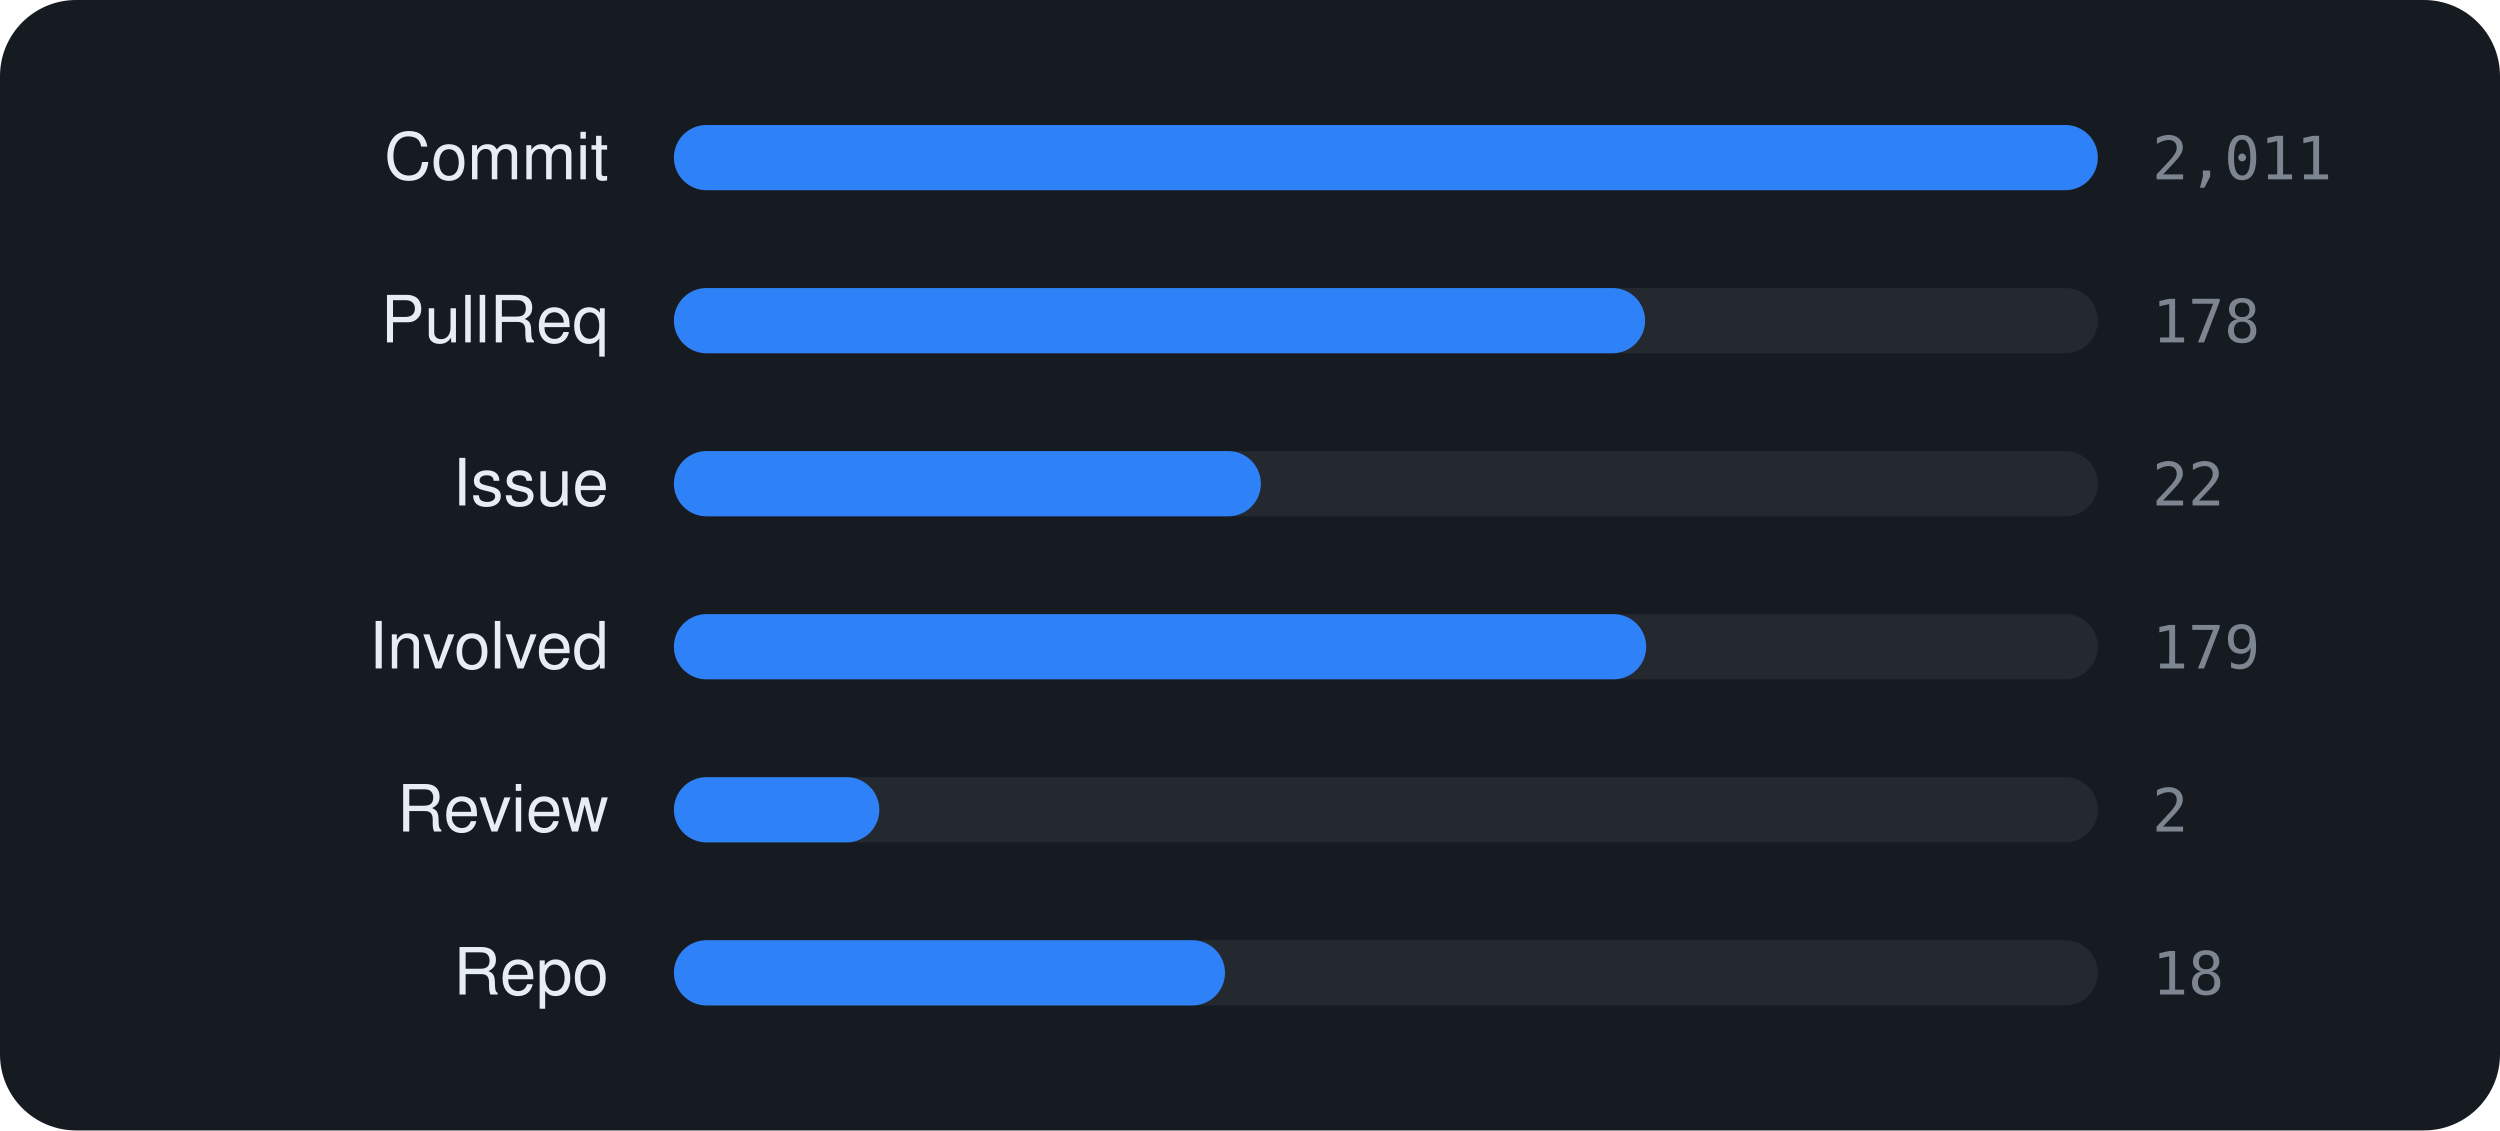
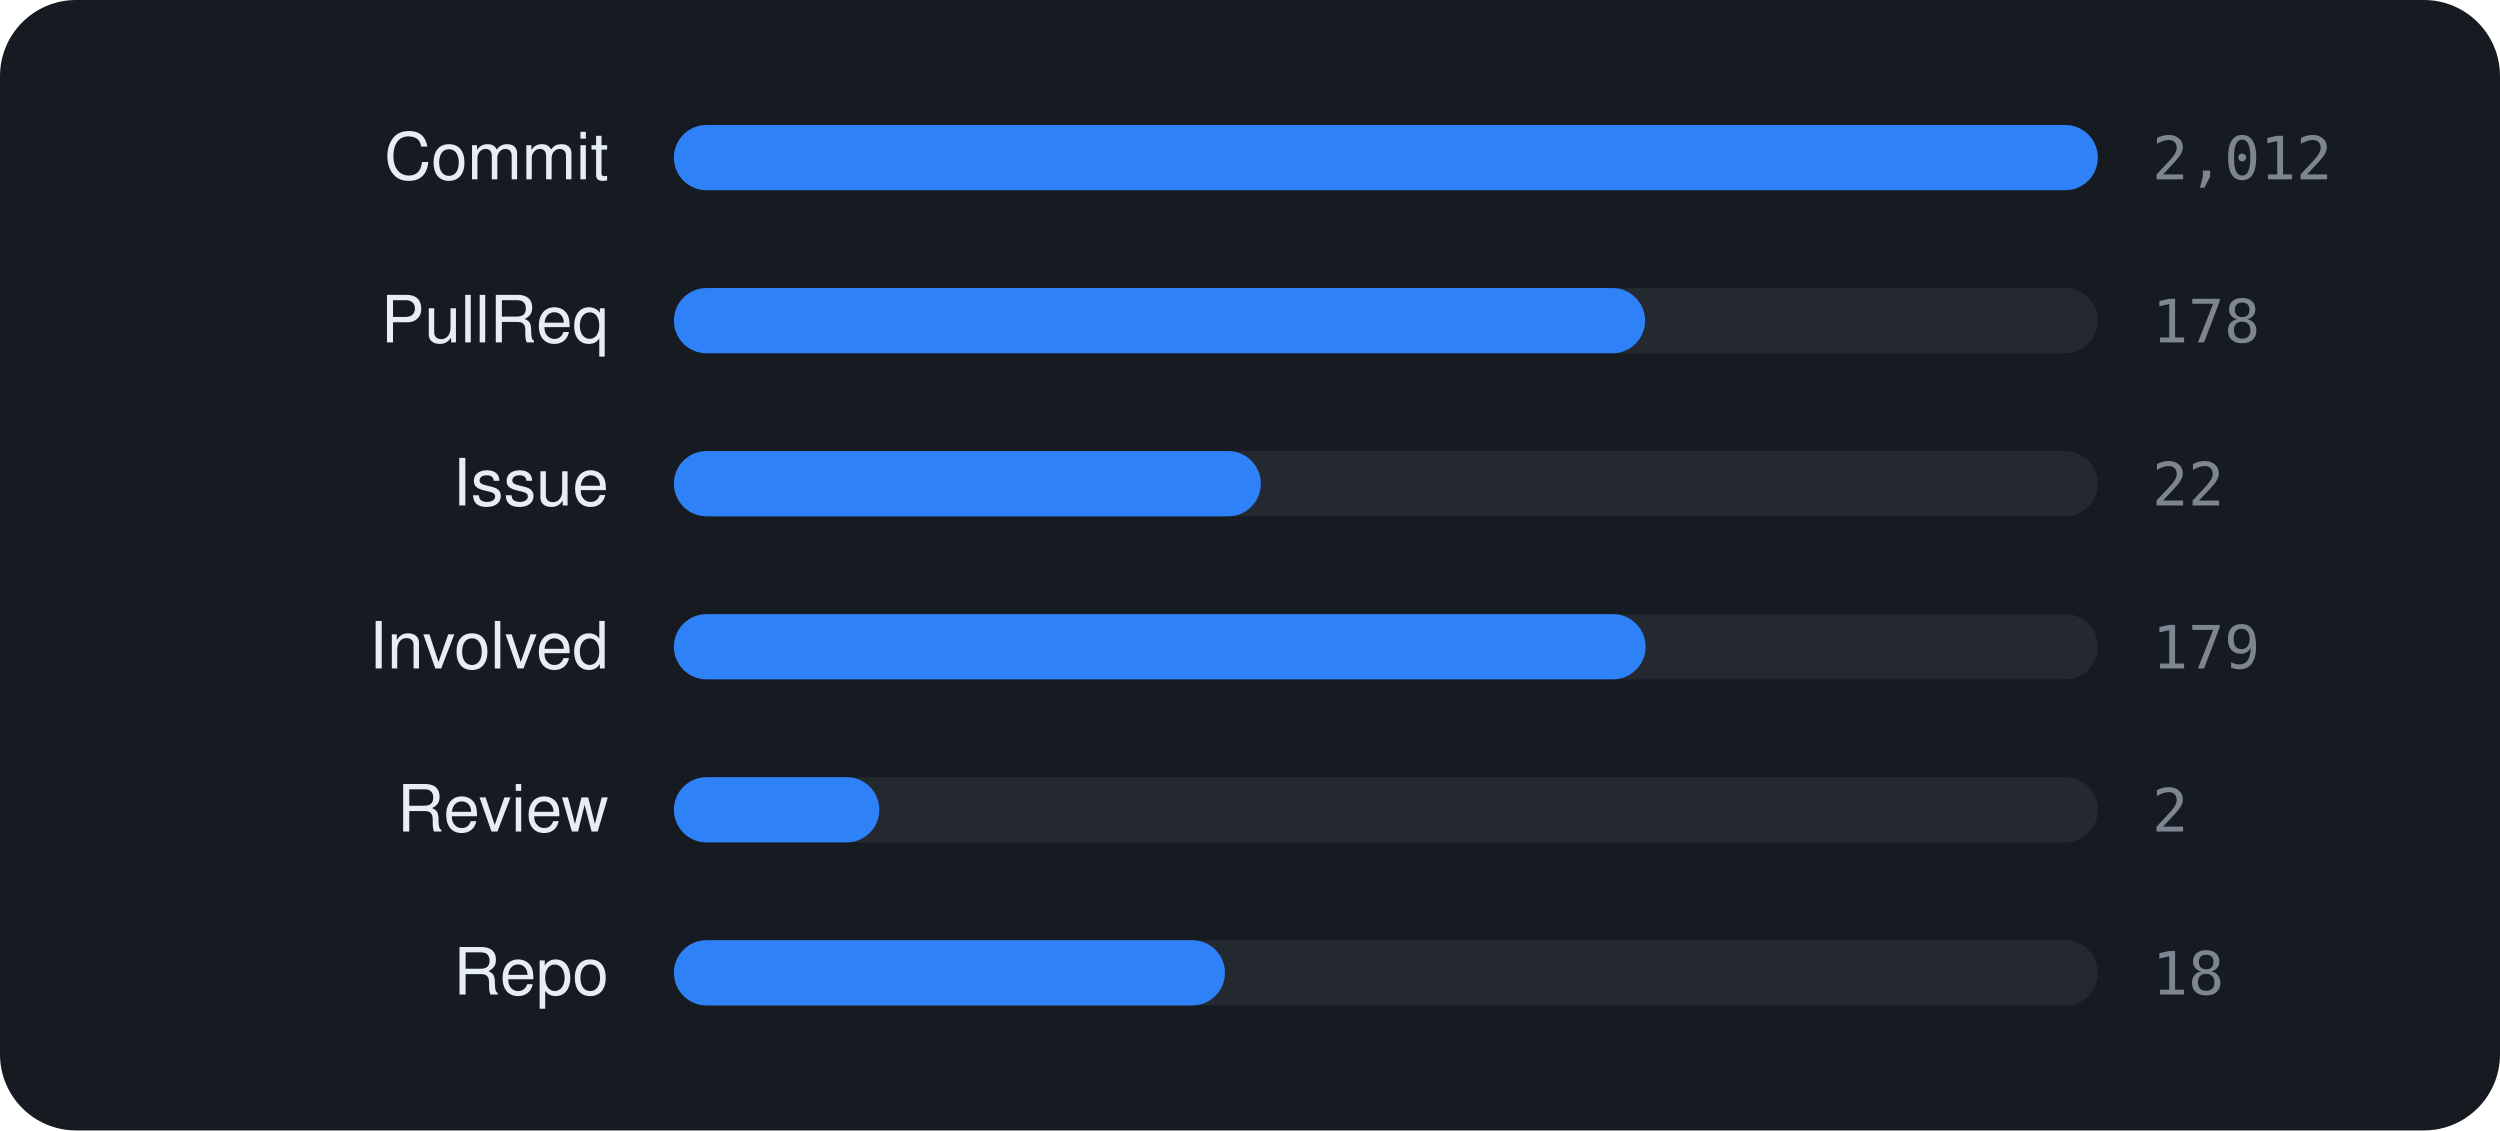
<svg xmlns="http://www.w3.org/2000/svg" viewBox="0 0 460 208" width="460" height="208" font-family="-apple-system,BlinkMacSystemFont,'Segoe UI',Helvetica,Arial,sans-serif">
  <rect width="460" height="208" rx="14" fill="#161b22" />
  <text x="112" y="33" text-anchor="end" font-size="12" fill="#e6edf3">Commit</text>
  <rect x="124" y="23" width="262" height="12" rx="6" fill="rgba(255,255,255,0.06)" />
  <rect x="124" y="23" width="262.0" height="12" rx="6" fill="#2f81f7" />
-   <text x="396" y="33" font-size="11" font-family="monospace" fill="#7d8590">2,011</text>
+   <text x="396" y="33" font-size="11" font-family="monospace" fill="#7d8590">2,012</text>
  <text x="112" y="63" text-anchor="end" font-size="12" fill="#e6edf3">PullReq</text>
  <rect x="124" y="53" width="262" height="12" rx="6" fill="rgba(255,255,255,0.06)" />
  <rect x="124" y="53" width="178.7" height="12" rx="6" fill="#2f81f7" />
  <text x="396" y="63" font-size="11" font-family="monospace" fill="#7d8590">178</text>
  <text x="112" y="93" text-anchor="end" font-size="12" fill="#e6edf3">Issue</text>
  <rect x="124" y="83" width="262" height="12" rx="6" fill="rgba(255,255,255,0.06)" />
  <rect x="124" y="83" width="108.0" height="12" rx="6" fill="#2f81f7" />
  <text x="396" y="93" font-size="11" font-family="monospace" fill="#7d8590">22</text>
  <text x="112" y="123" text-anchor="end" font-size="12" fill="#e6edf3">Involved</text>
  <rect x="124" y="113" width="262" height="12" rx="6" fill="rgba(255,255,255,0.06)" />
-   <rect x="124" y="113" width="178.9" height="12" rx="6" fill="#2f81f7" />
+   <rect x="124" y="113" width="178.8" height="12" rx="6" fill="#2f81f7" />
  <text x="396" y="123" font-size="11" font-family="monospace" fill="#7d8590">179</text>
  <text x="112" y="153" text-anchor="end" font-size="12" fill="#e6edf3">Review</text>
  <rect x="124" y="143" width="262" height="12" rx="6" fill="rgba(255,255,255,0.06)" />
  <rect x="124" y="143" width="37.8" height="12" rx="6" fill="#2f81f7" />
  <text x="396" y="153" font-size="11" font-family="monospace" fill="#7d8590">2</text>
  <text x="112" y="183" text-anchor="end" font-size="12" fill="#e6edf3">Repo</text>
  <rect x="124" y="173" width="262" height="12" rx="6" fill="rgba(255,255,255,0.06)" />
  <rect x="124" y="173" width="101.4" height="12" rx="6" fill="#2f81f7" />
  <text x="396" y="183" font-size="11" font-family="monospace" fill="#7d8590">18</text>
</svg>
